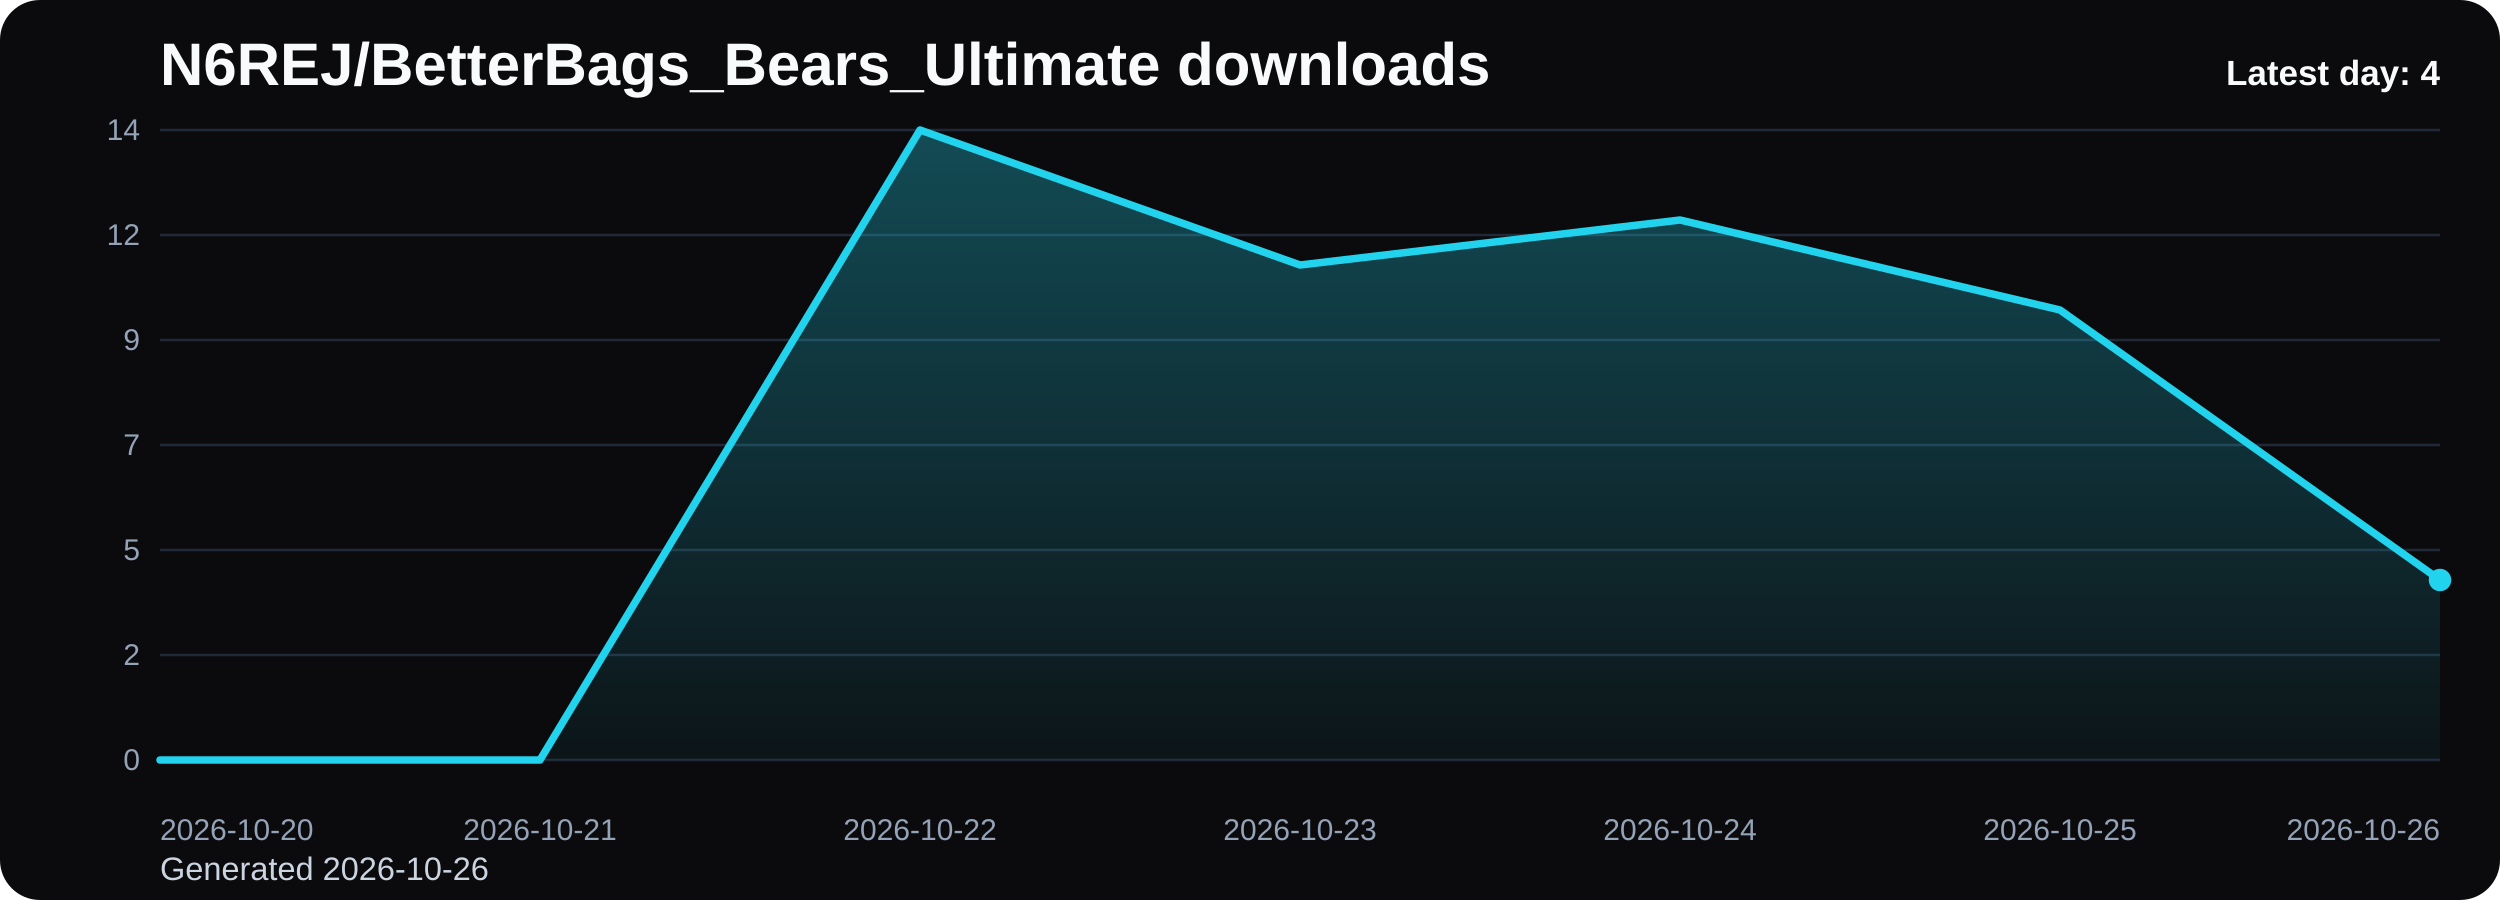
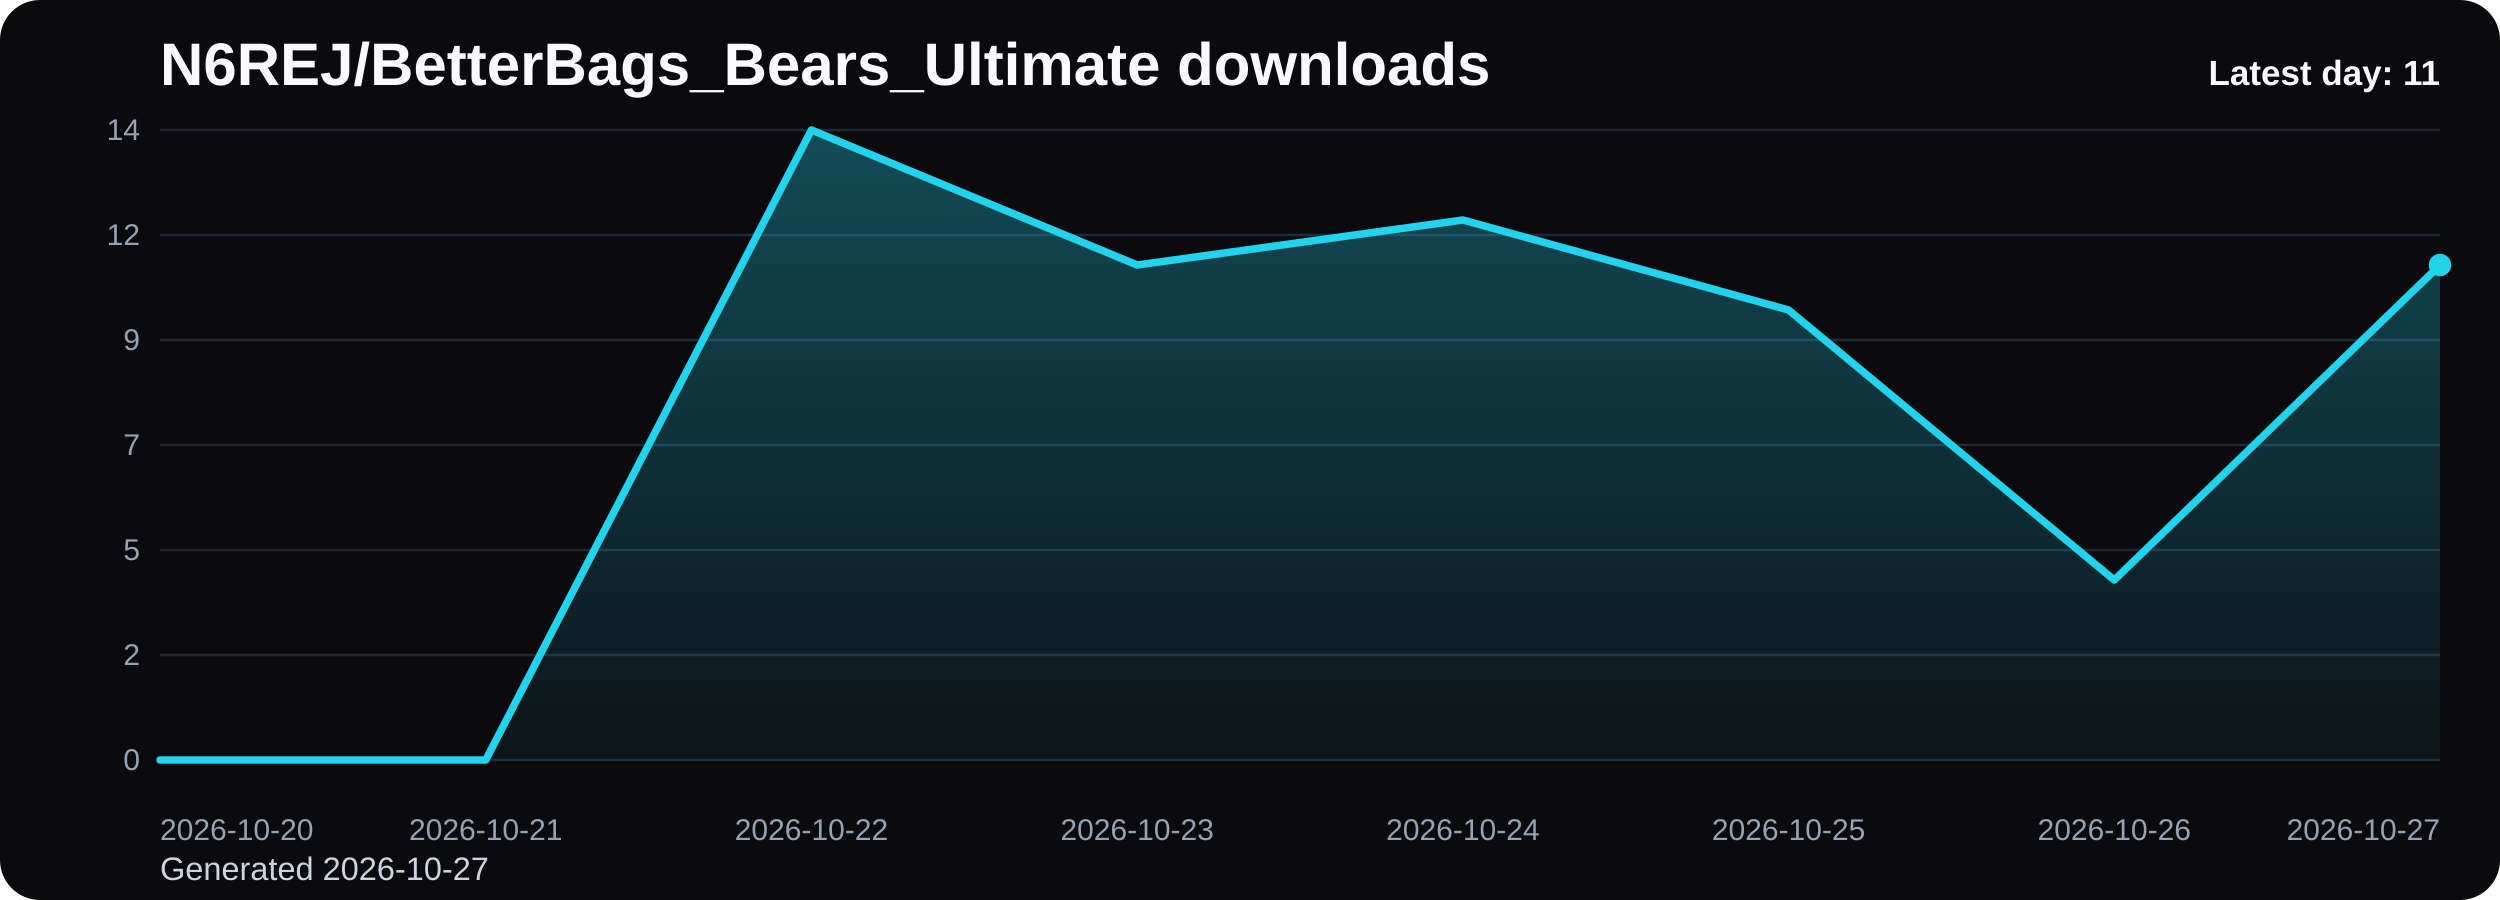
<svg xmlns="http://www.w3.org/2000/svg" viewBox="0 0 1000 360" role="img" aria-label="N6REJ/BetterBags_Bears_Ultimate downloads chart">
  <defs>
    <linearGradient id="fill-daily-black" x1="0" y1="0" x2="0" y2="1">
      <stop offset="0%" stop-color="#22d3ee" stop-opacity="0.32" />
      <stop offset="100%" stop-color="#22d3ee" stop-opacity="0.05" />
    </linearGradient>
    <style>
      .bg { fill: #0b0b0d; }
      .title { font: 700 24px Arial, sans-serif; fill: #f8fafc; }
      .sub { font: 400 13px Arial, sans-serif; fill: #cbd5e1; }
      .grid { stroke: #1f2937; stroke-width: 1; }
      .axis { font: 400 12px Arial, sans-serif; fill: #94a3b8; }
      .line { fill: none; stroke: #22d3ee; stroke-width: 3; stroke-linecap: round; stroke-linejoin: round; }
      .dot { fill: #22d3ee; }
      .value { font: 600 11px Arial, sans-serif; fill: #cbd5e1; }
      .latest { font: 700 14px Arial, sans-serif; fill: #f8fafc; }
    </style>
  </defs>
  <rect class="bg" x="0" y="0" width="1000" height="360" rx="16" />
  <text class="title" x="64" y="34">N6REJ/BetterBags_Bears_Ultimate downloads</text>
-   <text class="sub" x="64" y="352">Generated 2026-10-26</text>
+   <text class="sub" x="64" y="352">Generated 2026-10-27</text>
  <line x1="64" y1="52.00" x2="976" y2="52.00" class="grid" />
  <text x="56" y="56.00" text-anchor="end" class="axis">14</text>
  <line x1="64" y1="94.00" x2="976" y2="94.00" class="grid" />
  <text x="56" y="98.00" text-anchor="end" class="axis">12</text>
  <line x1="64" y1="136.00" x2="976" y2="136.00" class="grid" />
  <text x="56" y="140.00" text-anchor="end" class="axis">9</text>
  <line x1="64" y1="178.00" x2="976" y2="178.00" class="grid" />
  <text x="56" y="182.00" text-anchor="end" class="axis">7</text>
  <line x1="64" y1="220.00" x2="976" y2="220.00" class="grid" />
  <text x="56" y="224.00" text-anchor="end" class="axis">5</text>
  <line x1="64" y1="262.00" x2="976" y2="262.00" class="grid" />
  <text x="56" y="266.00" text-anchor="end" class="axis">2</text>
  <line x1="64" y1="304.00" x2="976" y2="304.00" class="grid" />
  <text x="56" y="308.00" text-anchor="end" class="axis">0</text>
-   <path d="M 64.00 304 L 64.00 304.00 L 216.00 304.00 L 368.00 52.00 L 520.00 106.00 L 672.00 88.00 L 824.00 124.00 L 976.00 232.00 L 976.00 304 Z" fill="url(#fill-daily-black)" />
-   <polyline class="line" points="64.00,304.00 216.00,304.00 368.00,52.00 520.00,106.00 672.00,88.00 824.00,124.00 976.00,232.00" />
-   <circle class="dot" cx="976.00" cy="232.00" r="4.5" />
+   <path d="M 64.00 304 L 64.00 304.00 L 194.29 304.00 L 324.57 52.00 L 454.86 106.00 L 585.14 88.00 L 715.43 124.00 L 845.71 232.00 L 976.00 106.00 L 976.00 304 Z" fill="url(#fill-daily-black)" />
+   <polyline class="line" points="64.00,304.00 194.29,304.00 324.57,52.00 454.86,106.00 585.14,88.00 715.43,124.00 845.71,232.00 976.00,106.00" />
+   <circle class="dot" cx="976.00" cy="106.00" r="4.5" />
  <text class="axis" x="64.00" y="336" text-anchor="start">2026-10-20</text>
-   <text class="axis" x="216.00" y="336" text-anchor="middle">2026-10-21</text>
-   <text class="axis" x="368.00" y="336" text-anchor="middle">2026-10-22</text>
-   <text class="axis" x="520.00" y="336" text-anchor="middle">2026-10-23</text>
-   <text class="axis" x="672.00" y="336" text-anchor="middle">2026-10-24</text>
-   <text class="axis" x="824.00" y="336" text-anchor="middle">2026-10-25</text>
-   <text class="axis" x="976.00" y="336" text-anchor="end">2026-10-26</text>
-   <text class="latest" x="976" y="34" text-anchor="end">Latest day: 4</text>
+   <text class="axis" x="194.29" y="336" text-anchor="middle">2026-10-21</text>
+   <text class="axis" x="324.57" y="336" text-anchor="middle">2026-10-22</text>
+   <text class="axis" x="454.86" y="336" text-anchor="middle">2026-10-23</text>
+   <text class="axis" x="585.14" y="336" text-anchor="middle">2026-10-24</text>
+   <text class="axis" x="715.43" y="336" text-anchor="middle">2026-10-25</text>
+   <text class="axis" x="845.71" y="336" text-anchor="middle">2026-10-26</text>
+   <text class="axis" x="976.00" y="336" text-anchor="end">2026-10-27</text>
+   <text class="latest" x="976" y="34" text-anchor="end">Latest day: 11</text>
</svg>
